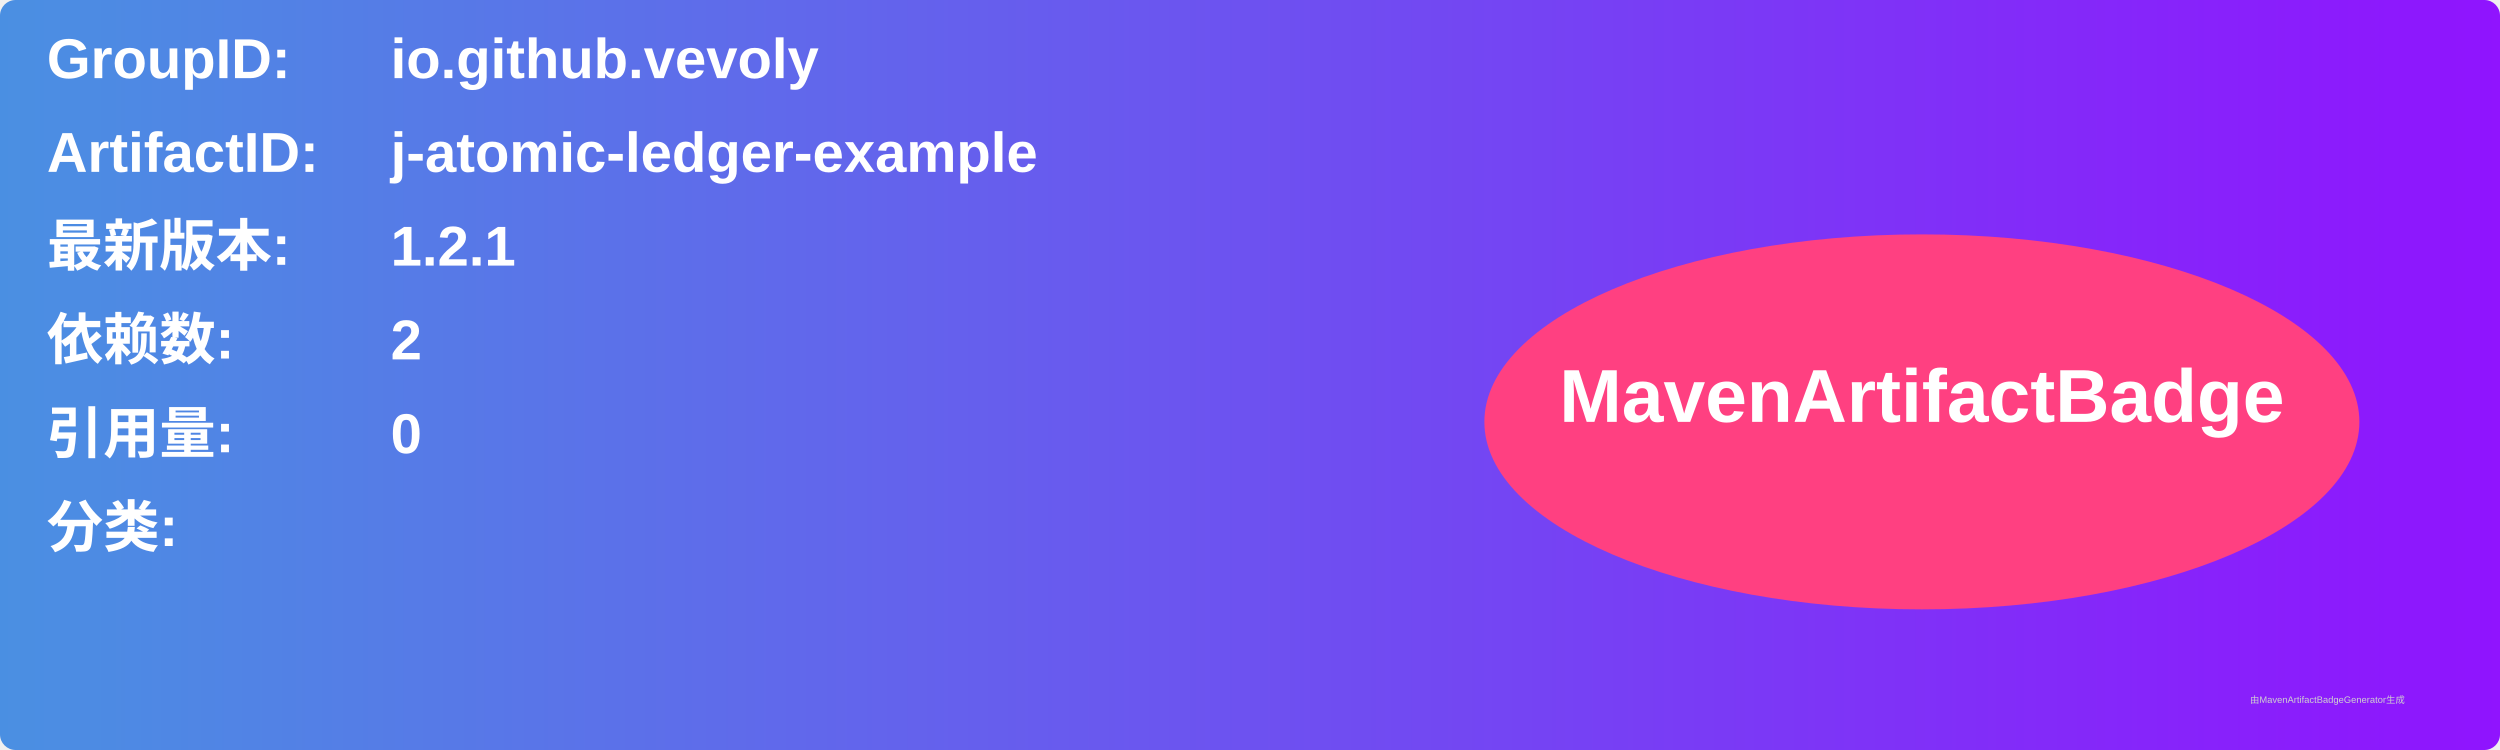
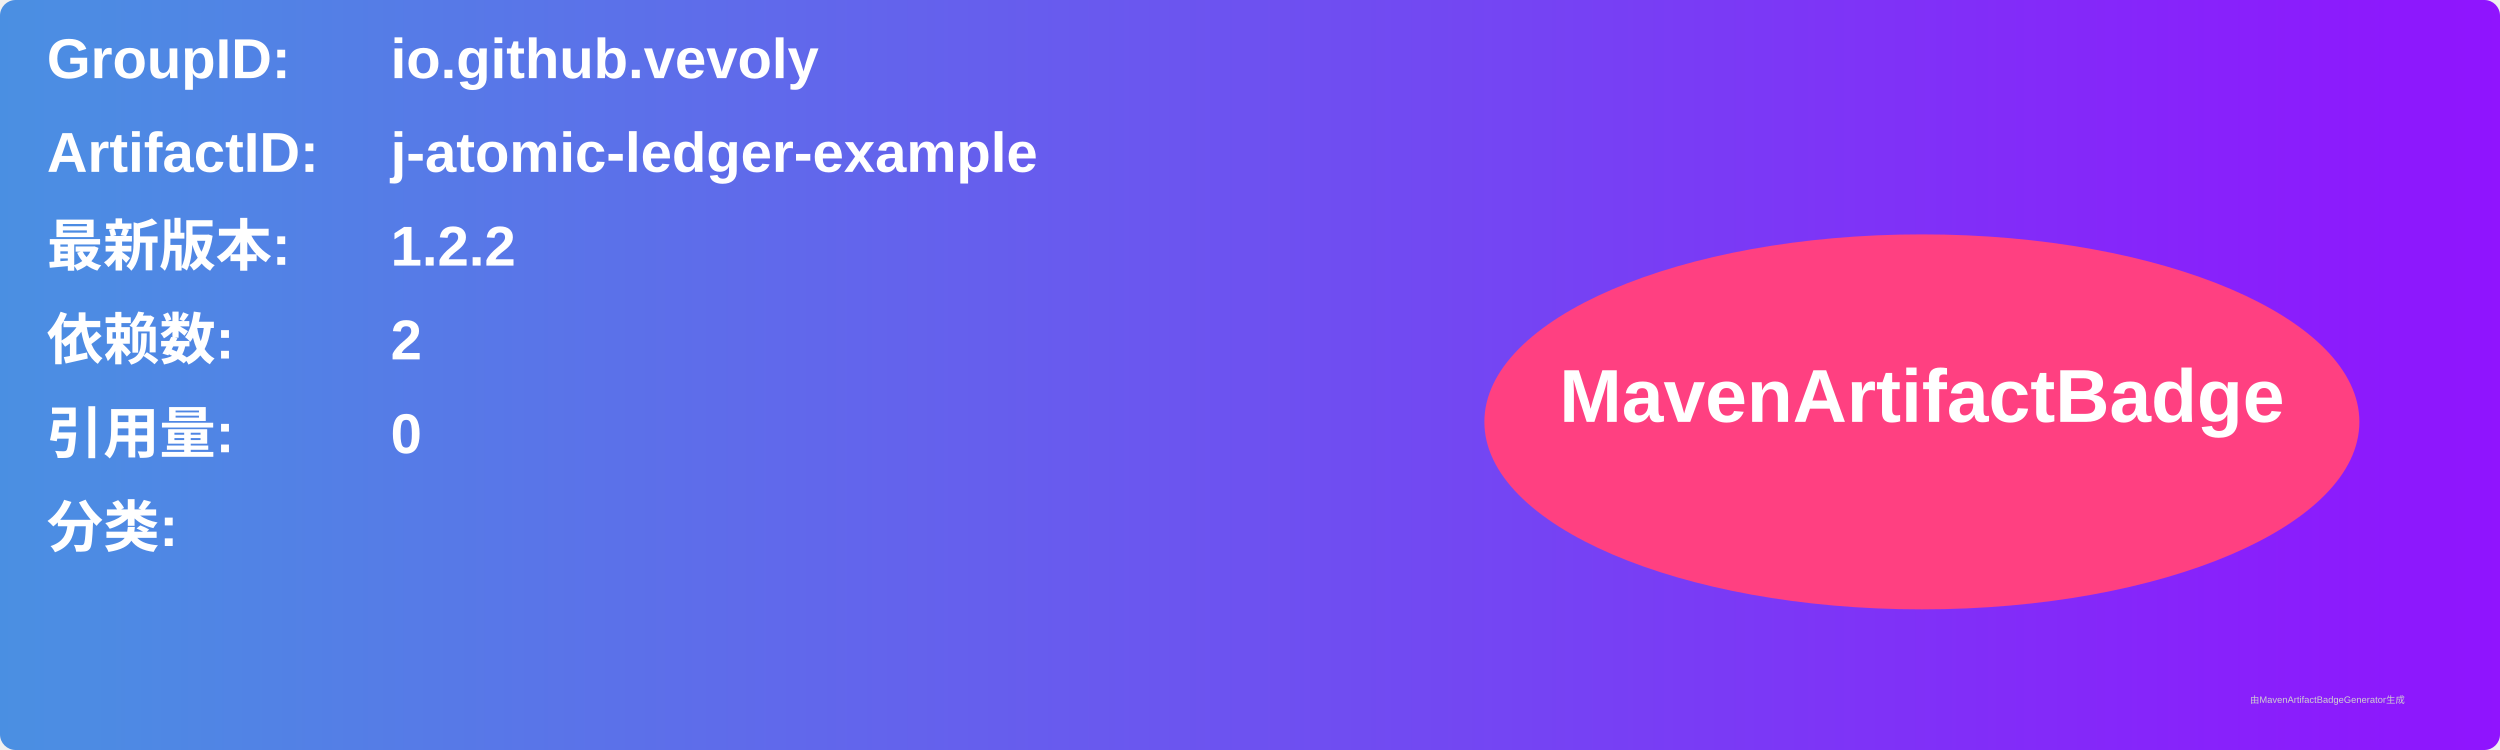
<svg xmlns="http://www.w3.org/2000/svg" width="800" height="240" viewBox="0 0 800 240">
  <linearGradient id="grad" x1="0%" y1="0%" x2="100%" y2="0%">
    <stop offset="0%" stop-color="#4a90e2" />
    <stop offset="100%" stop-color="#9013fe" />
  </linearGradient>
  <rect width="100%" height="100%" rx="5" ry="5" fill="url(#grad)" />
  <g transform="translate(15, 15)">
    <text x="0" y="10" font-family="Arial" font-size="18" fill="white" font-weight="bold" width="260">GroupID:</text>
    <text x="110" y="10" font-family="Arial" font-size="18" fill="white" font-weight="bold" width="460">io.github.vevoly</text>
    <text x="0" y="40" font-family="Arial" font-size="18" fill="white" font-weight="bold" width="260">ArtifactID:</text>
    <text x="110" y="40" font-family="Arial" font-size="18" fill="white" font-weight="bold" width="460">j-atomic-ledger-example</text>
    <text x="0" y="70" font-family="Arial" font-size="18" fill="white" font-weight="bold">最新版本:</text>
    <text x="110" y="70" font-family="Arial" font-size="18" fill="white" font-weight="bold">
-       <tspan font-weight="bold">1.2.1</tspan>
+       <tspan font-weight="bold">1.2.2</tspan>
    </text>
    <text x="0" y="100" font-family="Arial" font-size="18" fill="white" font-weight="bold">依赖数: </text>
    <text x="110" y="100" font-family="Arial" font-size="18" fill="white">
      <tspan font-weight="bold">2</tspan>
    </text>
    <text x="0" y="130" font-family="Arial" font-size="18" fill="white" font-weight="bold">引用量: </text>
    <text x="110" y="130" font-family="Arial" font-size="18" fill="white">
      <tspan font-weight="bold">0</tspan>
    </text>
    <text x="0" y="160" font-family="Arial" font-size="18" fill="white" font-weight="bold">分类:</text>
    <text x="10" y="190" font-family="Arial" font-size="10" fill="white">
      <tspan font-weight="bold" />
    </text>
    <ellipse cx="600" cy="120" rx="140" ry="60" fill="#ff4081" />
    <text x="600" y="120" text-anchor="middle" font-family="Arial" font-size="24" fill="white" font-weight="bold">MavenArtifactBadge</text>
  </g>
  <text x="720" y="225" font-family="Arial" font-size="3" fill="#d0d0d0">由MavenArtifactBadgeGenerator生成</text>
</svg>
